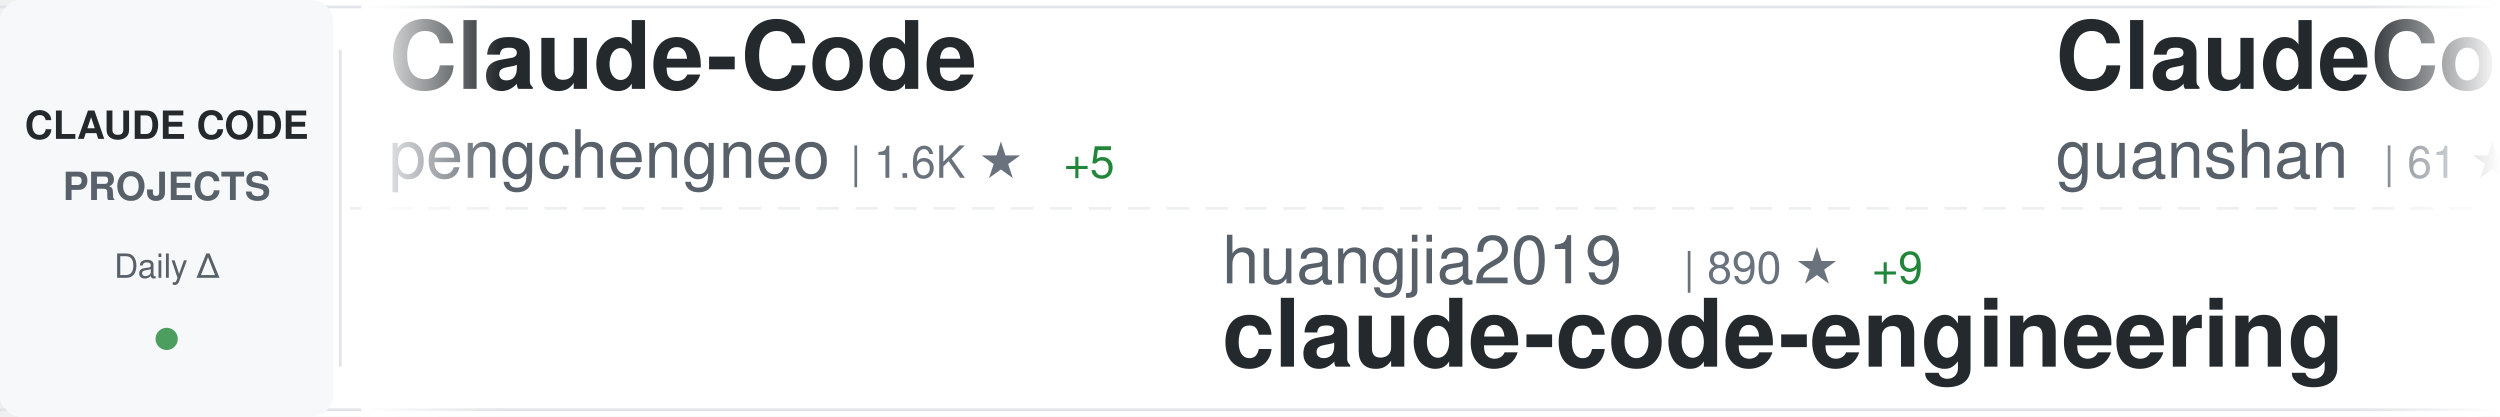
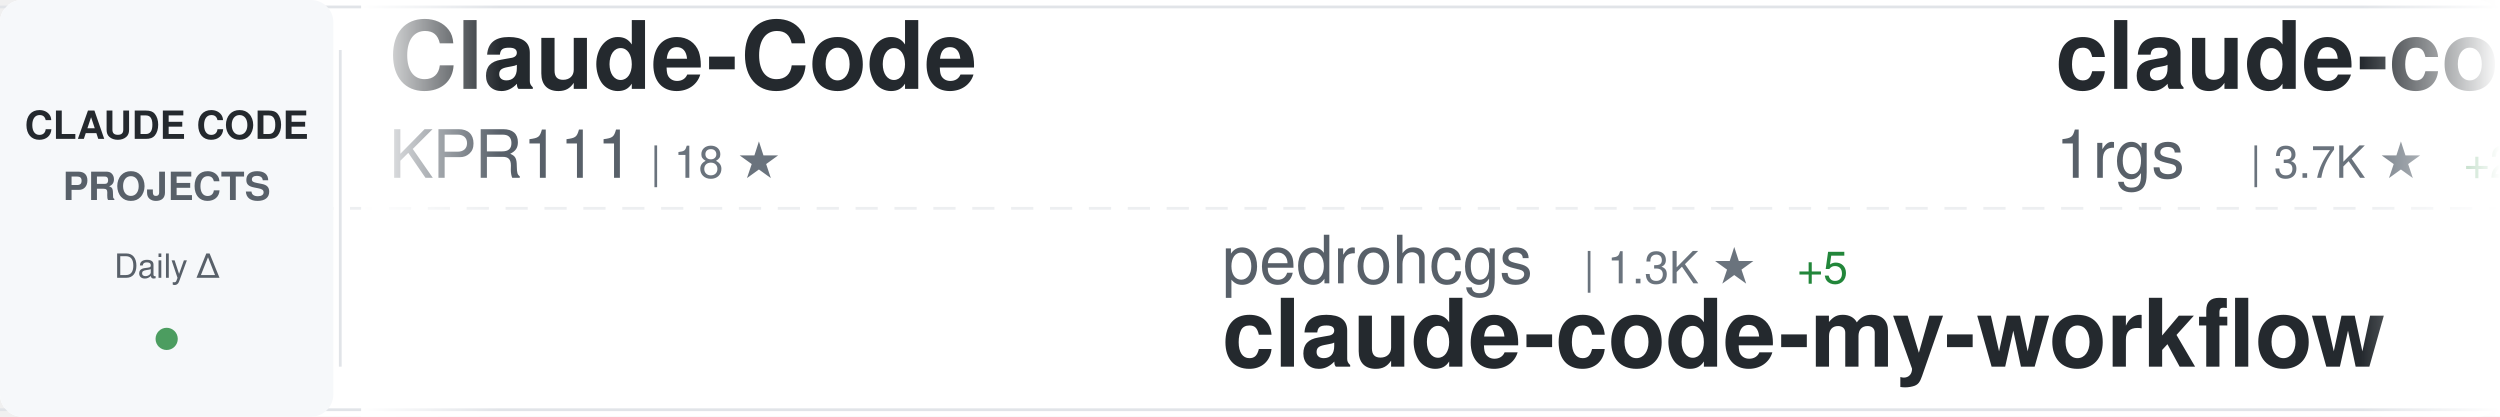
<svg xmlns="http://www.w3.org/2000/svg" width="900" height="150">
  <defs>
    <linearGradient id="awesomeLeftFade" x1="0%" y1="0%" x2="100%" y2="0%">
      <stop offset="0%" style="stop-color:#ffffff;stop-opacity:1" />
      <stop offset="100%" style="stop-color:#ffffff;stop-opacity:0" />
    </linearGradient>
    <linearGradient id="awesomeRightFade" x1="0%" y1="0%" x2="100%" y2="0%">
      <stop offset="0%" style="stop-color:#ffffff;stop-opacity:0" />
      <stop offset="100%" style="stop-color:#ffffff;stop-opacity:1" />
    </linearGradient>
  </defs>
  <rect width="900" height="150" fill="#ffffff" rx="8" />
  <rect x="0" y="2" width="900" height="1" fill="#e1e4e8" />
  <rect x="0" y="147" width="900" height="1" fill="#e1e4e8" />
  <line x1="0" y1="75" x2="900" y2="75" stroke="#e1e4e8" stroke-width="1" stroke-dasharray="8 6" opacity="0.6" />
  <rect x="0" y="0" width="120" height="150" fill="#f6f8fa" rx="8" />
  <text x="60" y="50" font-family="-apple-system, BlinkMacSystemFont, 'Segoe UI', Helvetica, Arial, sans-serif" font-size="14" font-weight="600" fill="#24292e" text-anchor="middle">CLAUDE CODE</text>
  <text x="60" y="72" font-family="-apple-system, BlinkMacSystemFont, 'Segoe UI', Helvetica, Arial, sans-serif" font-size="14" font-weight="600" fill="#586069" text-anchor="middle">PROJECTS</text>
  <text x="60" y="100" font-family="-apple-system, BlinkMacSystemFont, 'Segoe UI', Helvetica, Arial, sans-serif" font-size="12" font-weight="500" fill="#586069" text-anchor="middle">Daily Δ</text>
  <circle cx="60" cy="122" r="4" fill="#22863a" opacity="0.8" />
  <rect x="122" y="18" width="1" height="114" fill="#e1e4e8" />
  <clipPath id="awesomeTickerClip">
    <rect x="130" y="0" width="770" height="150" />
  </clipPath>
  <g clip-path="url(#awesomeTickerClip)">
    <g id="awesomeTickerItems">
      <animateTransform attributeName="transform" attributeType="XML" type="translate" from="0 0" to="-3000 0" dur="54s" repeatCount="indefinite" />
      <g transform="translate(0, 0)">
        <text x="140" y="32" font-family="-apple-system, BlinkMacSystemFont, 'Segoe UI', Helvetica, Arial, sans-serif" font-size="34" font-weight="600" fill="#24292e">Claude-Code</text>
-         <text x="140" y="64" font-family="-apple-system, BlinkMacSystemFont, 'Segoe UI', Helvetica, Arial, sans-serif" font-size="24" font-weight="400" fill="#586069">pengchengneo</text>
-         <text x="306" y="64" font-family="-apple-system, BlinkMacSystemFont, 'Segoe UI', Helvetica, Arial, sans-serif" font-size="16" font-weight="500" fill="#6a737d">| 1.6K ★</text>
-         <text x="383" y="64" font-family="-apple-system, BlinkMacSystemFont, 'Segoe UI', Helvetica, Arial, sans-serif" font-size="16" font-weight="500" fill="#22863a"> +5</text>
+         <text x="140" y="64" font-family="-apple-system, BlinkMacSystemFont, 'Segoe UI', Helvetica, Arial, sans-serif" font-size="24" font-weight="400" fill="#586069">KPR111</text>
+         <text x="234" y="64" font-family="-apple-system, BlinkMacSystemFont, 'Segoe UI', Helvetica, Arial, sans-serif" font-size="16" font-weight="500" fill="#6a737d">| 18 ★</text>
      </g>
      <g transform="translate(300, 0)">
-         <text x="140" y="102" font-family="-apple-system, BlinkMacSystemFont, 'Segoe UI', Helvetica, Arial, sans-serif" font-size="24" font-weight="400" fill="#586069">huangjia2019</text>
-         <text x="306" y="102" font-family="-apple-system, BlinkMacSystemFont, 'Segoe UI', Helvetica, Arial, sans-serif" font-size="16" font-weight="500" fill="#6a737d">| 890 ★</text>
-         <text x="374" y="102" font-family="-apple-system, BlinkMacSystemFont, 'Segoe UI', Helvetica, Arial, sans-serif" font-size="16" font-weight="500" fill="#22863a"> +9</text>
-         <text x="140" y="132" font-family="-apple-system, BlinkMacSystemFont, 'Segoe UI', Helvetica, Arial, sans-serif" font-size="34" font-weight="600" fill="#24292e">claude-code-engineering</text>
+         <text x="140" y="102" font-family="-apple-system, BlinkMacSystemFont, 'Segoe UI', Helvetica, Arial, sans-serif" font-size="24" font-weight="400" fill="#586069">pedrohcgs</text>
+         <text x="270" y="102" font-family="-apple-system, BlinkMacSystemFont, 'Segoe UI', Helvetica, Arial, sans-serif" font-size="16" font-weight="500" fill="#6a737d">| 1.3K ★</text>
+         <text x="347" y="102" font-family="-apple-system, BlinkMacSystemFont, 'Segoe UI', Helvetica, Arial, sans-serif" font-size="16" font-weight="500" fill="#22863a"> +5</text>
+         <text x="140" y="132" font-family="-apple-system, BlinkMacSystemFont, 'Segoe UI', Helvetica, Arial, sans-serif" font-size="34" font-weight="600" fill="#24292e">claude-code-my-workflow</text>
      </g>
      <g transform="translate(600, 0)">
-         <text x="140" y="32" font-family="-apple-system, BlinkMacSystemFont, 'Segoe UI', Helvetica, Arial, sans-serif" font-size="34" font-weight="600" fill="#24292e">ClaudeCode</text>
-         <text x="140" y="64" font-family="-apple-system, BlinkMacSystemFont, 'Segoe UI', Helvetica, Arial, sans-serif" font-size="24" font-weight="400" fill="#586069">guanshan</text>
-         <text x="258" y="64" font-family="-apple-system, BlinkMacSystemFont, 'Segoe UI', Helvetica, Arial, sans-serif" font-size="16" font-weight="500" fill="#6a737d">| 61 ★</text>
-         <text x="317" y="64" font-family="-apple-system, BlinkMacSystemFont, 'Segoe UI', Helvetica, Arial, sans-serif" font-size="16" font-weight="500" fill="#22863a"> +1</text>
+         <text x="140" y="32" font-family="-apple-system, BlinkMacSystemFont, 'Segoe UI', Helvetica, Arial, sans-serif" font-size="34" font-weight="600" fill="#24292e">claude-code-proxy</text>
+         <text x="140" y="64" font-family="-apple-system, BlinkMacSystemFont, 'Segoe UI', Helvetica, Arial, sans-serif" font-size="24" font-weight="400" fill="#586069">1rgs</text>
+         <text x="210" y="64" font-family="-apple-system, BlinkMacSystemFont, 'Segoe UI', Helvetica, Arial, sans-serif" font-size="16" font-weight="500" fill="#6a737d">| 3.7K ★</text>
+         <text x="287" y="64" font-family="-apple-system, BlinkMacSystemFont, 'Segoe UI', Helvetica, Arial, sans-serif" font-size="16" font-weight="500" fill="#22863a"> +2</text>
      </g>
      <g transform="translate(900, 0)">
-         <text x="140" y="102" font-family="-apple-system, BlinkMacSystemFont, 'Segoe UI', Helvetica, Arial, sans-serif" font-size="24" font-weight="400" fill="#586069">AICoderTudou</text>
-         <text x="306" y="102" font-family="-apple-system, BlinkMacSystemFont, 'Segoe UI', Helvetica, Arial, sans-serif" font-size="16" font-weight="500" fill="#6a737d">| 499 ★</text>
-         <text x="140" y="132" font-family="-apple-system, BlinkMacSystemFont, 'Segoe UI', Helvetica, Arial, sans-serif" font-size="34" font-weight="600" fill="#24292e">claude-code-tudou</text>
+         <text x="140" y="102" font-family="-apple-system, BlinkMacSystemFont, 'Segoe UI', Helvetica, Arial, sans-serif" font-size="24" font-weight="400" fill="#586069">Windy3f3f3f3f</text>
+         <text x="318" y="102" font-family="-apple-system, BlinkMacSystemFont, 'Segoe UI', Helvetica, Arial, sans-serif" font-size="16" font-weight="500" fill="#6a737d">| 1.5K ★</text>
+         <text x="395" y="102" font-family="-apple-system, BlinkMacSystemFont, 'Segoe UI', Helvetica, Arial, sans-serif" font-size="16" font-weight="500" fill="#22863a"> +2</text>
+         <text x="140" y="132" font-family="-apple-system, BlinkMacSystemFont, 'Segoe UI', Helvetica, Arial, sans-serif" font-size="34" font-weight="600" fill="#24292e">claude-code-from-scratch</text>
      </g>
      <g transform="translate(1200, 0)">
-         <text x="140" y="32" font-family="-apple-system, BlinkMacSystemFont, 'Segoe UI', Helvetica, Arial, sans-serif" font-size="34" font-weight="600" fill="#24292e">claude-code-base-action</text>
-         <text x="140" y="64" font-family="-apple-system, BlinkMacSystemFont, 'Segoe UI', Helvetica, Arial, sans-serif" font-size="24" font-weight="400" fill="#586069">anthropics</text>
-         <text x="282" y="64" font-family="-apple-system, BlinkMacSystemFont, 'Segoe UI', Helvetica, Arial, sans-serif" font-size="16" font-weight="500" fill="#6a737d">| 887 ★</text>
+         <text x="140" y="32" font-family="-apple-system, BlinkMacSystemFont, 'Segoe UI', Helvetica, Arial, sans-serif" font-size="34" font-weight="600" fill="#24292e">claude-code-tips</text>
+         <text x="140" y="64" font-family="-apple-system, BlinkMacSystemFont, 'Segoe UI', Helvetica, Arial, sans-serif" font-size="24" font-weight="400" fill="#586069">ykdojo</text>
+         <text x="234" y="64" font-family="-apple-system, BlinkMacSystemFont, 'Segoe UI', Helvetica, Arial, sans-serif" font-size="16" font-weight="500" fill="#6a737d">| 8.9K ★</text>
+         <text x="311" y="64" font-family="-apple-system, BlinkMacSystemFont, 'Segoe UI', Helvetica, Arial, sans-serif" font-size="16" font-weight="500" fill="#22863a"> +9</text>
      </g>
      <g transform="translate(1500, 0)">
-         <text x="140" y="102" font-family="-apple-system, BlinkMacSystemFont, 'Segoe UI', Helvetica, Arial, sans-serif" font-size="24" font-weight="400" fill="#586069">ponponon</text>
-         <text x="258" y="102" font-family="-apple-system, BlinkMacSystemFont, 'Segoe UI', Helvetica, Arial, sans-serif" font-size="16" font-weight="500" fill="#6a737d">| 2.3K ★</text>
-         <text x="335" y="102" font-family="-apple-system, BlinkMacSystemFont, 'Segoe UI', Helvetica, Arial, sans-serif" font-size="16" font-weight="500" fill="#22863a"> +3</text>
-         <text x="140" y="132" font-family="-apple-system, BlinkMacSystemFont, 'Segoe UI', Helvetica, Arial, sans-serif" font-size="34" font-weight="600" fill="#24292e">claude_code_src</text>
+         <text x="140" y="102" font-family="-apple-system, BlinkMacSystemFont, 'Segoe UI', Helvetica, Arial, sans-serif" font-size="24" font-weight="400" fill="#586069">ding113</text>
+         <text x="246" y="102" font-family="-apple-system, BlinkMacSystemFont, 'Segoe UI', Helvetica, Arial, sans-serif" font-size="16" font-weight="500" fill="#6a737d">| 3.2K ★</text>
+         <text x="323" y="102" font-family="-apple-system, BlinkMacSystemFont, 'Segoe UI', Helvetica, Arial, sans-serif" font-size="16" font-weight="500" fill="#22863a"> +6</text>
+         <text x="140" y="132" font-family="-apple-system, BlinkMacSystemFont, 'Segoe UI', Helvetica, Arial, sans-serif" font-size="34" font-weight="600" fill="#24292e">claude-code-hub</text>
      </g>
      <g transform="translate(1800, 0)">
-         <text x="140" y="32" font-family="-apple-system, BlinkMacSystemFont, 'Segoe UI', Helvetica, Arial, sans-serif" font-size="34" font-weight="600" fill="#24292e">awesome-claude-code-suba...</text>
-         <text x="140" y="64" font-family="-apple-system, BlinkMacSystemFont, 'Segoe UI', Helvetica, Arial, sans-serif" font-size="24" font-weight="400" fill="#586069">VoltAgent</text>
-         <text x="270" y="64" font-family="-apple-system, BlinkMacSystemFont, 'Segoe UI', Helvetica, Arial, sans-serif" font-size="16" font-weight="500" fill="#6a737d">| 22.4K ★</text>
-         <text x="356" y="64" font-family="-apple-system, BlinkMacSystemFont, 'Segoe UI', Helvetica, Arial, sans-serif" font-size="16" font-weight="500" fill="#22863a"> +42</text>
+         <text x="140" y="32" font-family="-apple-system, BlinkMacSystemFont, 'Segoe UI', Helvetica, Arial, sans-serif" font-size="34" font-weight="600" fill="#24292e">Claude-Code-Game-Studios</text>
+         <text x="140" y="64" font-family="-apple-system, BlinkMacSystemFont, 'Segoe UI', Helvetica, Arial, sans-serif" font-size="24" font-weight="400" fill="#586069">Donchitos</text>
+         <text x="270" y="64" font-family="-apple-system, BlinkMacSystemFont, 'Segoe UI', Helvetica, Arial, sans-serif" font-size="16" font-weight="500" fill="#6a737d">| 22.3K ★</text>
+         <text x="356" y="64" font-family="-apple-system, BlinkMacSystemFont, 'Segoe UI', Helvetica, Arial, sans-serif" font-size="16" font-weight="500" fill="#22863a"> +63</text>
      </g>
      <g transform="translate(2100, 0)">
-         <text x="140" y="102" font-family="-apple-system, BlinkMacSystemFont, 'Segoe UI', Helvetica, Arial, sans-serif" font-size="24" font-weight="400" fill="#586069">disler</text>
-         <text x="234" y="102" font-family="-apple-system, BlinkMacSystemFont, 'Segoe UI', Helvetica, Arial, sans-serif" font-size="16" font-weight="500" fill="#6a737d">| 1.4K ★</text>
-         <text x="311" y="102" font-family="-apple-system, BlinkMacSystemFont, 'Segoe UI', Helvetica, Arial, sans-serif" font-size="16" font-weight="500" fill="#22863a"> +6</text>
-         <text x="140" y="132" font-family="-apple-system, BlinkMacSystemFont, 'Segoe UI', Helvetica, Arial, sans-serif" font-size="34" font-weight="600" fill="#24292e">pi-vs-claude-code</text>
+         <text x="140" y="102" font-family="-apple-system, BlinkMacSystemFont, 'Segoe UI', Helvetica, Arial, sans-serif" font-size="24" font-weight="400" fill="#586069">luongnv89</text>
+         <text x="270" y="102" font-family="-apple-system, BlinkMacSystemFont, 'Segoe UI', Helvetica, Arial, sans-serif" font-size="16" font-weight="500" fill="#6a737d">| 38.4K ★</text>
+         <text x="356" y="102" font-family="-apple-system, BlinkMacSystemFont, 'Segoe UI', Helvetica, Arial, sans-serif" font-size="16" font-weight="500" fill="#22863a"> +150</text>
+         <text x="140" y="132" font-family="-apple-system, BlinkMacSystemFont, 'Segoe UI', Helvetica, Arial, sans-serif" font-size="34" font-weight="600" fill="#24292e">claude-howto</text>
      </g>
      <g transform="translate(2400, 0)">
-         <text x="140" y="32" font-family="-apple-system, BlinkMacSystemFont, 'Segoe UI', Helvetica, Arial, sans-serif" font-size="34" font-weight="600" fill="#24292e">claude-code-plugins-plus...</text>
-         <text x="140" y="64" font-family="-apple-system, BlinkMacSystemFont, 'Segoe UI', Helvetica, Arial, sans-serif" font-size="24" font-weight="400" fill="#586069">jeremylongshore</text>
-         <text x="342" y="64" font-family="-apple-system, BlinkMacSystemFont, 'Segoe UI', Helvetica, Arial, sans-serif" font-size="16" font-weight="500" fill="#6a737d">| 2.4K ★</text>
-         <text x="419" y="64" font-family="-apple-system, BlinkMacSystemFont, 'Segoe UI', Helvetica, Arial, sans-serif" font-size="16" font-weight="500" fill="#22863a"> +5</text>
+         <text x="140" y="32" font-family="-apple-system, BlinkMacSystemFont, 'Segoe UI', Helvetica, Arial, sans-serif" font-size="34" font-weight="600" fill="#24292e">claude-code-analysis</text>
+         <text x="140" y="64" font-family="-apple-system, BlinkMacSystemFont, 'Segoe UI', Helvetica, Arial, sans-serif" font-size="24" font-weight="400" fill="#586069">liuup</text>
+         <text x="222" y="64" font-family="-apple-system, BlinkMacSystemFont, 'Segoe UI', Helvetica, Arial, sans-serif" font-size="16" font-weight="500" fill="#6a737d">| 3.3K ★</text>
+         <text x="299" y="64" font-family="-apple-system, BlinkMacSystemFont, 'Segoe UI', Helvetica, Arial, sans-serif" font-size="16" font-weight="500" fill="#22863a"> +14</text>
      </g>
      <g transform="translate(2700, 0)">
-         <text x="140" y="102" font-family="-apple-system, BlinkMacSystemFont, 'Segoe UI', Helvetica, Arial, sans-serif" font-size="24" font-weight="400" fill="#586069">wanshuiyin</text>
-         <text x="282" y="102" font-family="-apple-system, BlinkMacSystemFont, 'Segoe UI', Helvetica, Arial, sans-serif" font-size="16" font-weight="500" fill="#6a737d">| 12.7K ★</text>
-         <text x="368" y="102" font-family="-apple-system, BlinkMacSystemFont, 'Segoe UI', Helvetica, Arial, sans-serif" font-size="16" font-weight="500" fill="#22863a"> +49</text>
-         <text x="140" y="132" font-family="-apple-system, BlinkMacSystemFont, 'Segoe UI', Helvetica, Arial, sans-serif" font-size="34" font-weight="600" fill="#24292e">Auto-claude-code-researc...</text>
+         <text x="140" y="102" font-family="-apple-system, BlinkMacSystemFont, 'Segoe UI', Helvetica, Arial, sans-serif" font-size="24" font-weight="400" fill="#586069">shanraisshan</text>
+         <text x="306" y="102" font-family="-apple-system, BlinkMacSystemFont, 'Segoe UI', Helvetica, Arial, sans-serif" font-size="16" font-weight="500" fill="#6a737d">| 61.1K ★</text>
+         <text x="392" y="102" font-family="-apple-system, BlinkMacSystemFont, 'Segoe UI', Helvetica, Arial, sans-serif" font-size="16" font-weight="500" fill="#22863a"> +709</text>
+         <text x="140" y="132" font-family="-apple-system, BlinkMacSystemFont, 'Segoe UI', Helvetica, Arial, sans-serif" font-size="34" font-weight="600" fill="#24292e">claude-code-best-practic...</text>
      </g>
      <g transform="translate(3000, 0)">
        <text x="140" y="32" font-family="-apple-system, BlinkMacSystemFont, 'Segoe UI', Helvetica, Arial, sans-serif" font-size="34" font-weight="600" fill="#24292e">Claude-Code</text>
-         <text x="140" y="64" font-family="-apple-system, BlinkMacSystemFont, 'Segoe UI', Helvetica, Arial, sans-serif" font-size="24" font-weight="400" fill="#586069">pengchengneo</text>
-         <text x="306" y="64" font-family="-apple-system, BlinkMacSystemFont, 'Segoe UI', Helvetica, Arial, sans-serif" font-size="16" font-weight="500" fill="#6a737d">| 1.6K ★</text>
-         <text x="383" y="64" font-family="-apple-system, BlinkMacSystemFont, 'Segoe UI', Helvetica, Arial, sans-serif" font-size="16" font-weight="500" fill="#22863a"> +5</text>
+         <text x="140" y="64" font-family="-apple-system, BlinkMacSystemFont, 'Segoe UI', Helvetica, Arial, sans-serif" font-size="24" font-weight="400" fill="#586069">KPR111</text>
+         <text x="234" y="64" font-family="-apple-system, BlinkMacSystemFont, 'Segoe UI', Helvetica, Arial, sans-serif" font-size="16" font-weight="500" fill="#6a737d">| 18 ★</text>
      </g>
      <g transform="translate(3300, 0)">
-         <text x="140" y="102" font-family="-apple-system, BlinkMacSystemFont, 'Segoe UI', Helvetica, Arial, sans-serif" font-size="24" font-weight="400" fill="#586069">huangjia2019</text>
-         <text x="306" y="102" font-family="-apple-system, BlinkMacSystemFont, 'Segoe UI', Helvetica, Arial, sans-serif" font-size="16" font-weight="500" fill="#6a737d">| 890 ★</text>
-         <text x="374" y="102" font-family="-apple-system, BlinkMacSystemFont, 'Segoe UI', Helvetica, Arial, sans-serif" font-size="16" font-weight="500" fill="#22863a"> +9</text>
-         <text x="140" y="132" font-family="-apple-system, BlinkMacSystemFont, 'Segoe UI', Helvetica, Arial, sans-serif" font-size="34" font-weight="600" fill="#24292e">claude-code-engineering</text>
+         <text x="140" y="102" font-family="-apple-system, BlinkMacSystemFont, 'Segoe UI', Helvetica, Arial, sans-serif" font-size="24" font-weight="400" fill="#586069">pedrohcgs</text>
+         <text x="270" y="102" font-family="-apple-system, BlinkMacSystemFont, 'Segoe UI', Helvetica, Arial, sans-serif" font-size="16" font-weight="500" fill="#6a737d">| 1.3K ★</text>
+         <text x="347" y="102" font-family="-apple-system, BlinkMacSystemFont, 'Segoe UI', Helvetica, Arial, sans-serif" font-size="16" font-weight="500" fill="#22863a"> +5</text>
+         <text x="140" y="132" font-family="-apple-system, BlinkMacSystemFont, 'Segoe UI', Helvetica, Arial, sans-serif" font-size="34" font-weight="600" fill="#24292e">claude-code-my-workflow</text>
      </g>
      <g transform="translate(3600, 0)">
-         <text x="140" y="32" font-family="-apple-system, BlinkMacSystemFont, 'Segoe UI', Helvetica, Arial, sans-serif" font-size="34" font-weight="600" fill="#24292e">ClaudeCode</text>
-         <text x="140" y="64" font-family="-apple-system, BlinkMacSystemFont, 'Segoe UI', Helvetica, Arial, sans-serif" font-size="24" font-weight="400" fill="#586069">guanshan</text>
-         <text x="258" y="64" font-family="-apple-system, BlinkMacSystemFont, 'Segoe UI', Helvetica, Arial, sans-serif" font-size="16" font-weight="500" fill="#6a737d">| 61 ★</text>
-         <text x="317" y="64" font-family="-apple-system, BlinkMacSystemFont, 'Segoe UI', Helvetica, Arial, sans-serif" font-size="16" font-weight="500" fill="#22863a"> +1</text>
+         <text x="140" y="32" font-family="-apple-system, BlinkMacSystemFont, 'Segoe UI', Helvetica, Arial, sans-serif" font-size="34" font-weight="600" fill="#24292e">claude-code-proxy</text>
+         <text x="140" y="64" font-family="-apple-system, BlinkMacSystemFont, 'Segoe UI', Helvetica, Arial, sans-serif" font-size="24" font-weight="400" fill="#586069">1rgs</text>
+         <text x="210" y="64" font-family="-apple-system, BlinkMacSystemFont, 'Segoe UI', Helvetica, Arial, sans-serif" font-size="16" font-weight="500" fill="#6a737d">| 3.7K ★</text>
+         <text x="287" y="64" font-family="-apple-system, BlinkMacSystemFont, 'Segoe UI', Helvetica, Arial, sans-serif" font-size="16" font-weight="500" fill="#22863a"> +2</text>
      </g>
      <g transform="translate(3900, 0)">
-         <text x="140" y="102" font-family="-apple-system, BlinkMacSystemFont, 'Segoe UI', Helvetica, Arial, sans-serif" font-size="24" font-weight="400" fill="#586069">AICoderTudou</text>
-         <text x="306" y="102" font-family="-apple-system, BlinkMacSystemFont, 'Segoe UI', Helvetica, Arial, sans-serif" font-size="16" font-weight="500" fill="#6a737d">| 499 ★</text>
-         <text x="140" y="132" font-family="-apple-system, BlinkMacSystemFont, 'Segoe UI', Helvetica, Arial, sans-serif" font-size="34" font-weight="600" fill="#24292e">claude-code-tudou</text>
+         <text x="140" y="102" font-family="-apple-system, BlinkMacSystemFont, 'Segoe UI', Helvetica, Arial, sans-serif" font-size="24" font-weight="400" fill="#586069">Windy3f3f3f3f</text>
+         <text x="318" y="102" font-family="-apple-system, BlinkMacSystemFont, 'Segoe UI', Helvetica, Arial, sans-serif" font-size="16" font-weight="500" fill="#6a737d">| 1.5K ★</text>
+         <text x="395" y="102" font-family="-apple-system, BlinkMacSystemFont, 'Segoe UI', Helvetica, Arial, sans-serif" font-size="16" font-weight="500" fill="#22863a"> +2</text>
+         <text x="140" y="132" font-family="-apple-system, BlinkMacSystemFont, 'Segoe UI', Helvetica, Arial, sans-serif" font-size="34" font-weight="600" fill="#24292e">claude-code-from-scratch</text>
      </g>
    </g>
  </g>
  <rect x="130" y="0" width="50" height="150" fill="url(#awesomeLeftFade)" />
  <rect x="850" y="0" width="50" height="150" fill="url(#awesomeRightFade)" />
</svg>
